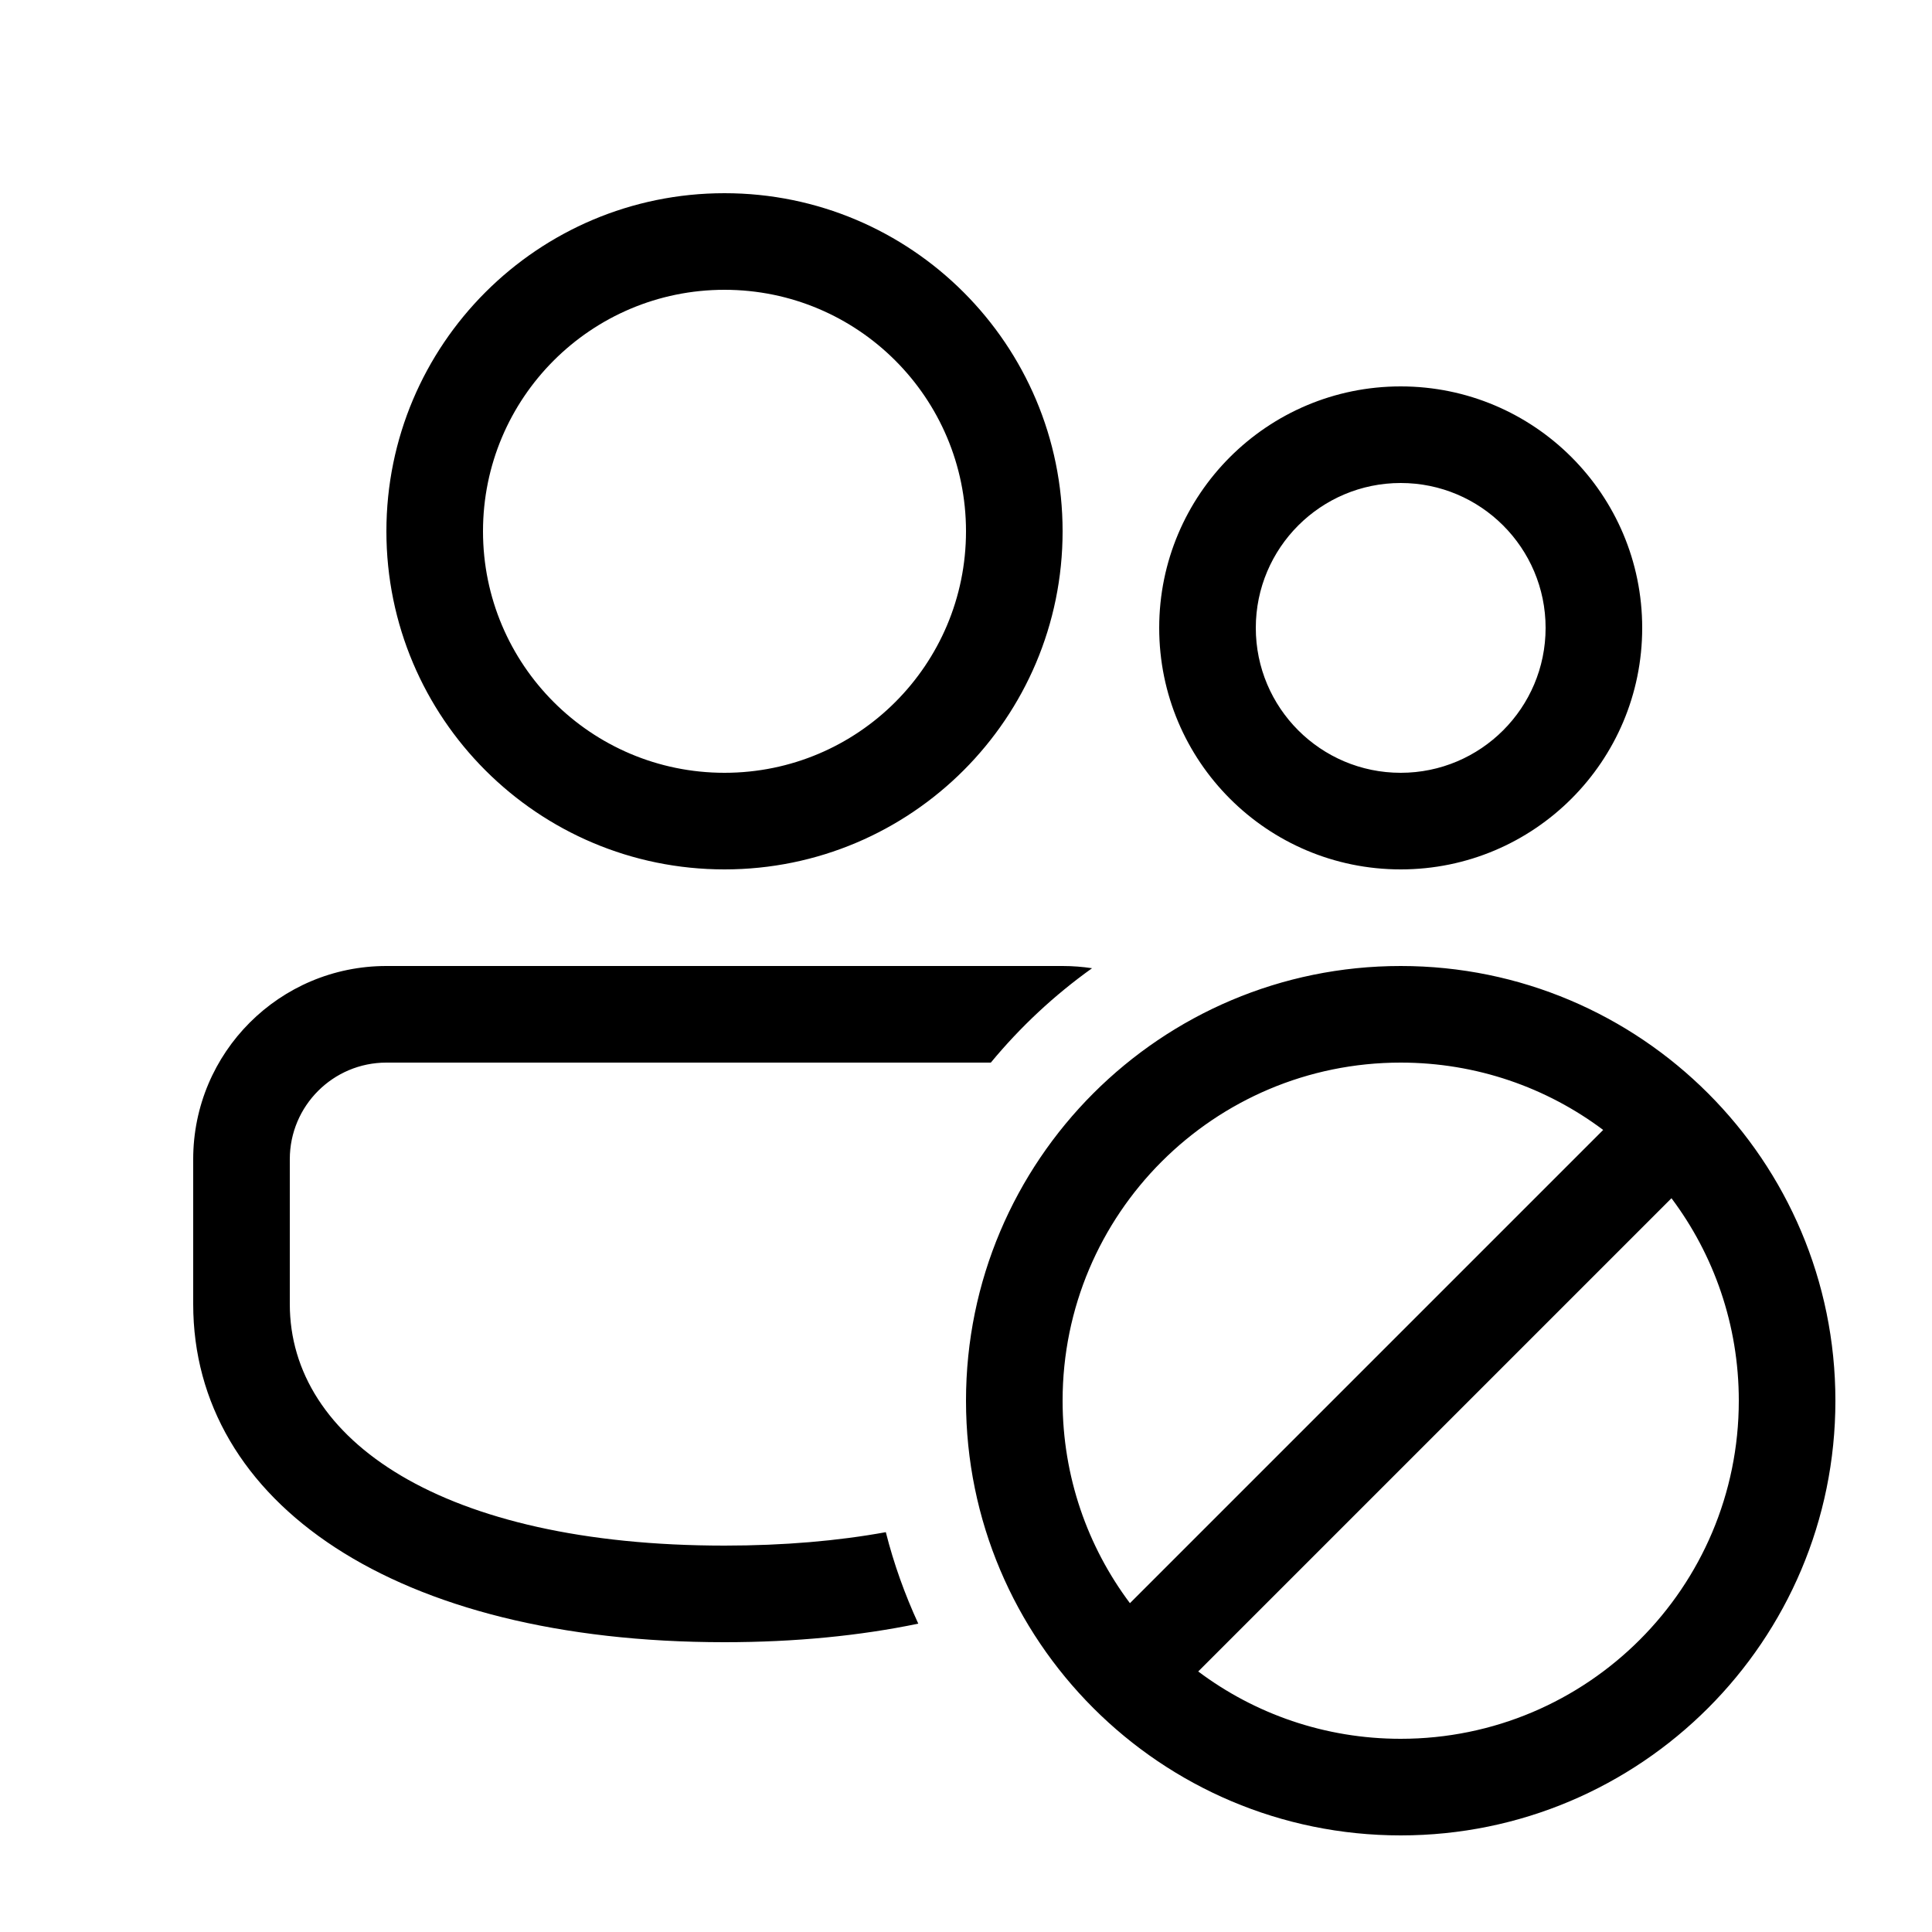
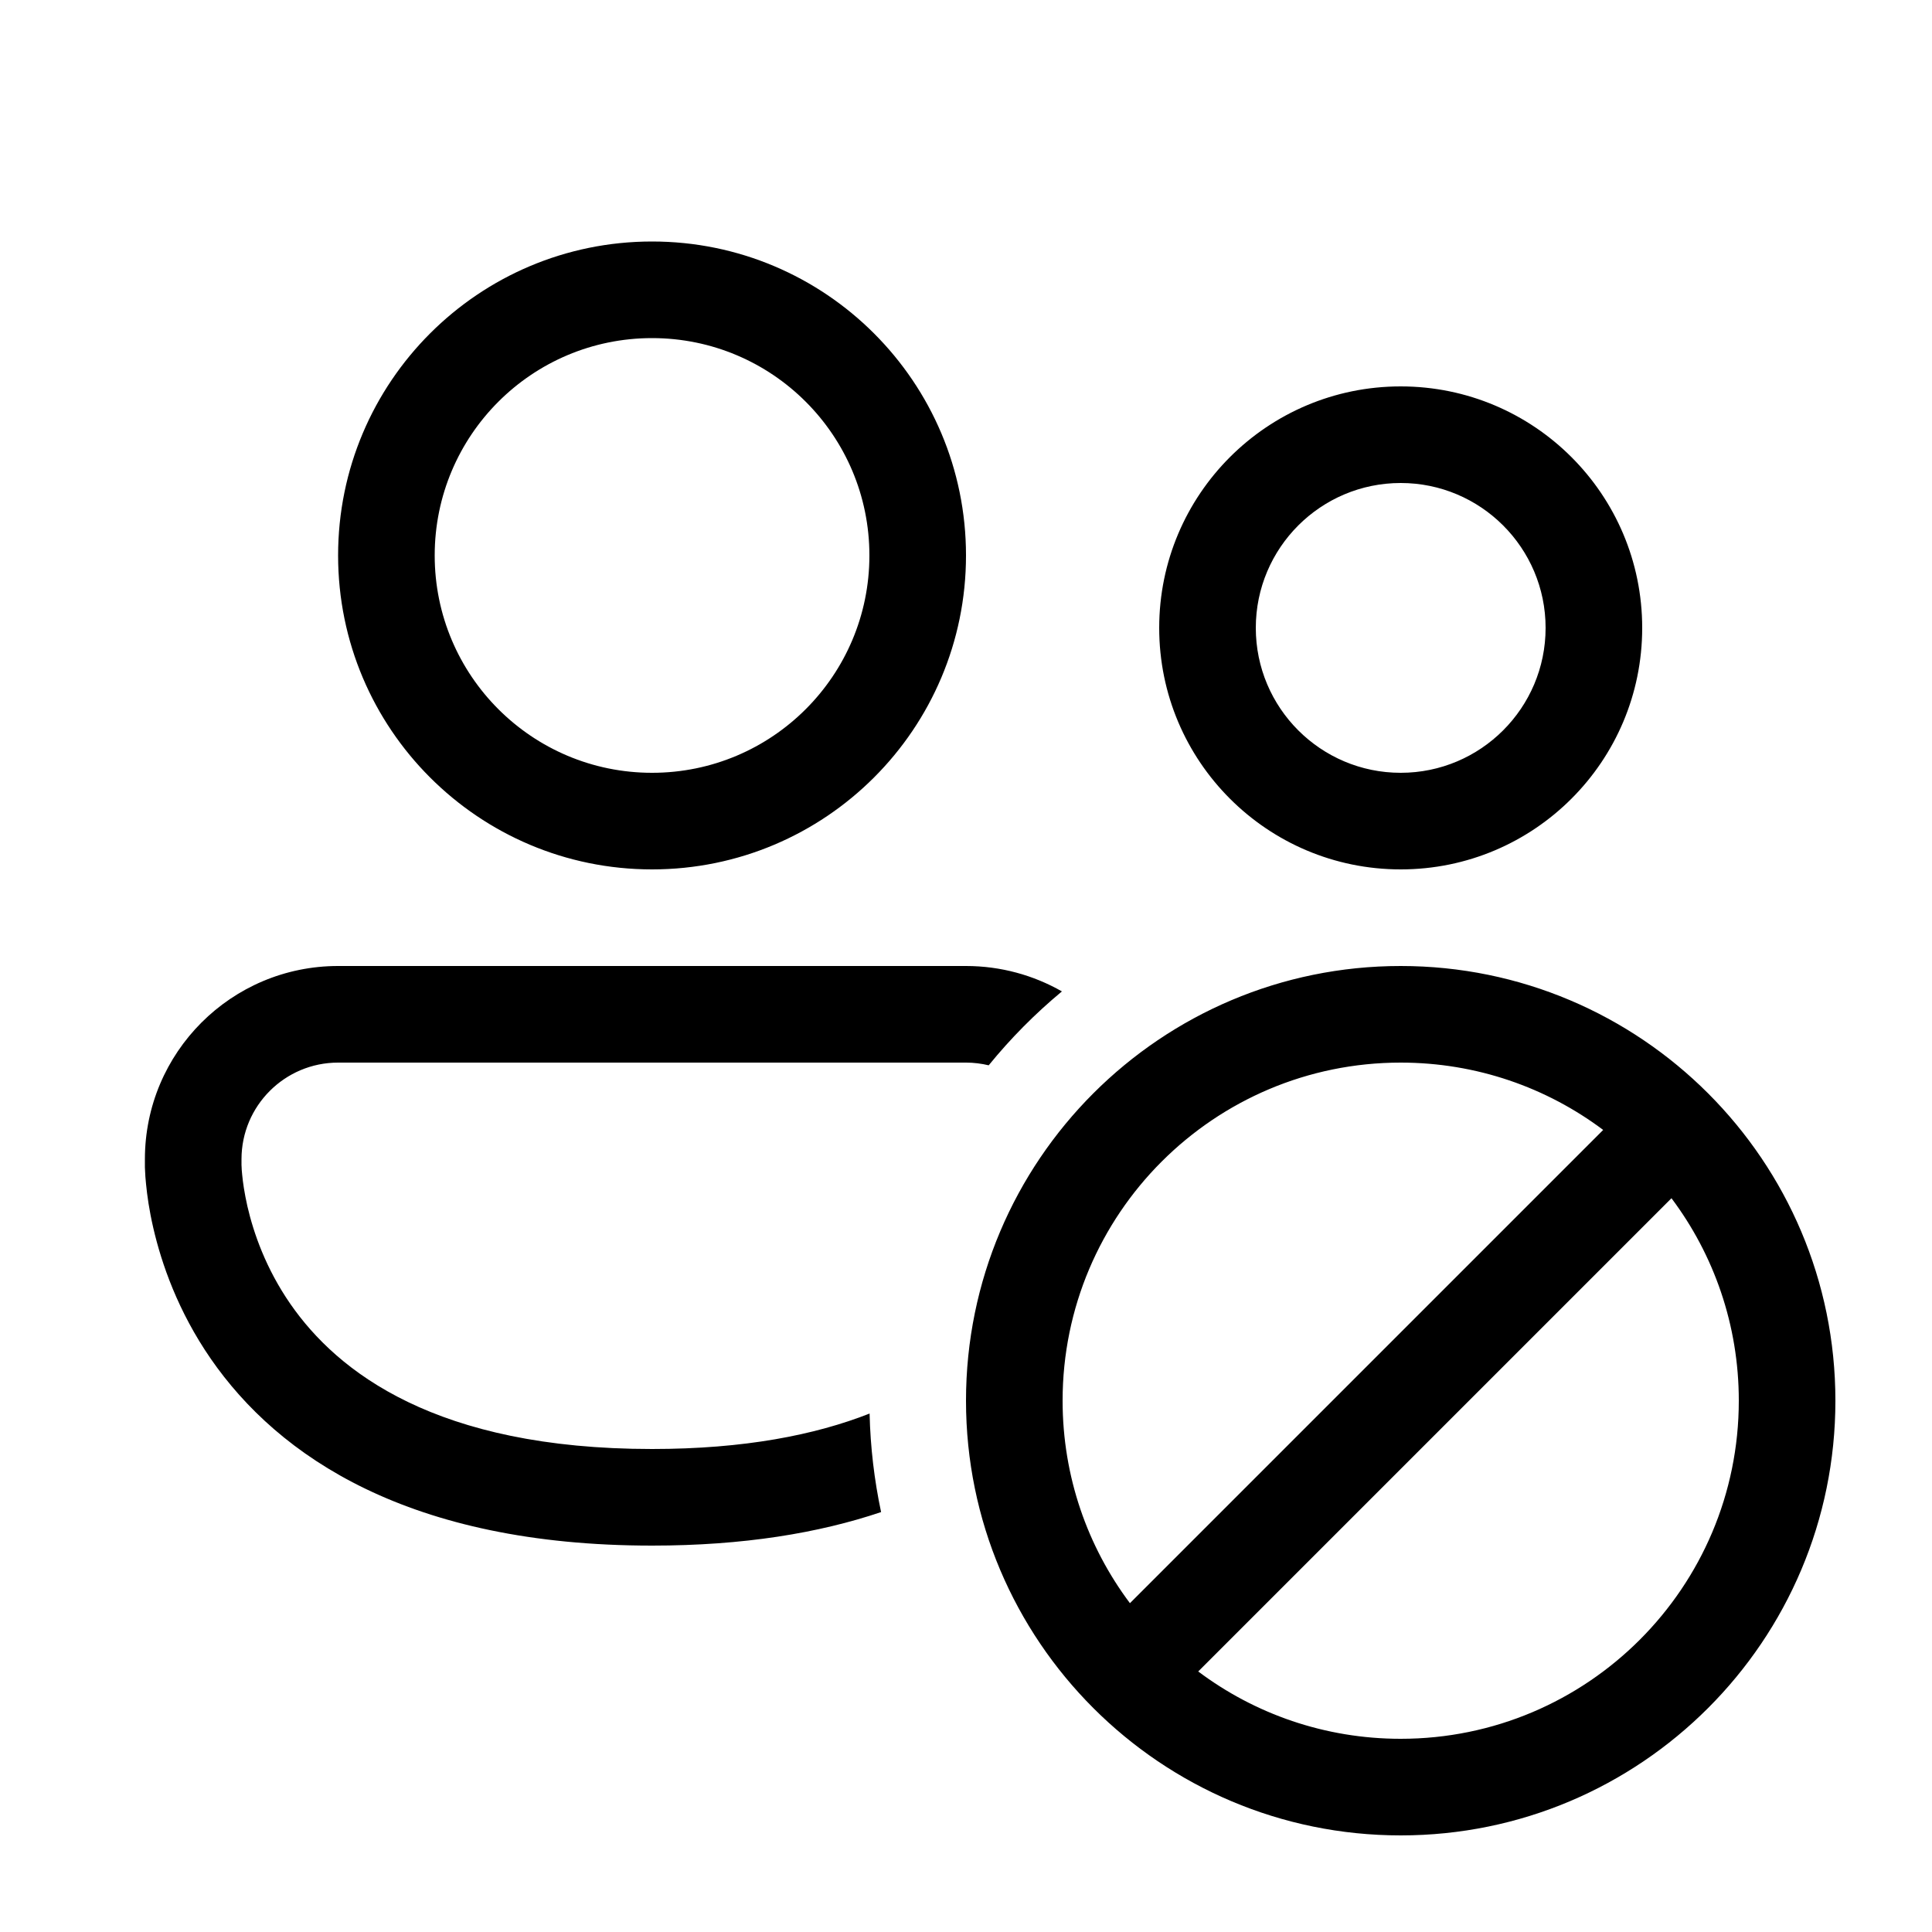
<svg xmlns="http://www.w3.org/2000/svg" viewBox="0 0 20 20" fill="none">
-   <path d="M7.5 2C9.433 2 11 3.567 11 5.5C11 7.433 9.433 9 7.5 9C5.567 9 4 7.433 4 5.5C4 3.567 5.567 2 7.5 2ZM7.5 3C6.119 3 5 4.119 5 5.5C5 6.881 6.119 8 7.5 8C8.881 8 10 6.881 10 5.5C10 4.119 8.881 3 7.5 3ZM14.5 9C15.881 9 17 7.881 17 6.5C17 5.119 15.881 4 14.5 4C13.119 4 12 5.119 12 6.5C12 7.881 13.119 9 14.5 9ZM13 6.5C13 5.672 13.672 5 14.5 5C15.328 5 16 5.672 16 6.5C16 7.328 15.328 8 14.5 8C13.672 8 13 7.328 13 6.5ZM11.305 10.023C11.205 10.008 11.104 10 11 10H4C2.895 10 2 10.895 2 12V13.5C2 15.554 4.088 17 7.5 17C8.232 17 8.904 16.933 9.506 16.808C9.367 16.506 9.253 16.19 9.17 15.861C8.675 15.951 8.117 16 7.5 16C4.579 16 3 14.907 3 13.5V12C3 11.448 3.448 11 4 11H10.257C10.562 10.631 10.914 10.302 11.305 10.023ZM10 14.5C10 16.985 12.015 19 14.5 19C16.985 19 19 16.985 19 14.5C19 12.015 16.985 10 14.5 10C12.015 10 10 12.015 10 14.5ZM12.404 17.303L17.303 12.404C17.741 12.988 18 13.714 18 14.5C18 16.433 16.433 18 14.5 18C13.714 18 12.988 17.741 12.404 17.303ZM11.697 16.596C11.259 16.012 11 15.286 11 14.5C11 12.567 12.567 11 14.5 11C15.286 11 16.012 11.259 16.596 11.697L11.697 16.596Z" fill="currentColor" />
+   <path d="M4.5 5.75C4.5 4.507 5.507 3.5 6.75 3.5C7.993 3.5 9 4.507 9 5.75C9 6.993 7.993 8 6.75 8C5.507 8 4.5 6.993 4.5 5.75ZM6.75 2.5C4.955 2.5 3.5 3.955 3.5 5.75C3.5 7.545 4.955 9 6.75 9C8.545 9 10 7.545 10 5.75C10 3.955 8.545 2.5 6.75 2.5ZM1.5 12C1.5 10.895 2.395 10 3.5 10H10C10.361 10 10.7 10.096 10.993 10.263C10.716 10.493 10.462 10.749 10.235 11.028C10.159 11.01 10.081 11 10 11H3.5C2.948 11 2.5 11.448 2.5 12V12.06L2.5 12.061L2.501 12.078C2.501 12.095 2.503 12.123 2.507 12.161C2.514 12.237 2.53 12.35 2.561 12.487C2.625 12.764 2.752 13.131 3.005 13.497C3.492 14.201 4.513 15 6.75 15C7.704 15 8.437 14.855 9.002 14.633C9.01 14.982 9.051 15.323 9.121 15.653C8.477 15.87 7.696 16 6.75 16C4.237 16 2.883 15.08 2.182 14.066C1.841 13.572 1.672 13.08 1.587 12.712C1.544 12.527 1.523 12.372 1.512 12.259C1.506 12.203 1.503 12.157 1.502 12.124C1.501 12.107 1.5 12.094 1.5 12.084L1.5 12.07L1.5 12.066L1.5 12.064L1.5 12.062V12ZM13 6.5C13 5.672 13.672 5 14.5 5C15.328 5 16 5.672 16 6.5C16 7.328 15.328 8 14.5 8C13.672 8 13 7.328 13 6.5ZM14.5 4C13.119 4 12 5.119 12 6.5C12 7.881 13.119 9 14.5 9C15.881 9 17 7.881 17 6.5C17 5.119 15.881 4 14.5 4ZM10 14.5C10 16.985 12.015 19 14.5 19C16.985 19 19 16.985 19 14.5C19 12.015 16.985 10 14.5 10C12.015 10 10 12.015 10 14.5ZM11 14.5C11 12.567 12.567 11 14.5 11C15.286 11 16.012 11.259 16.596 11.697L11.697 16.596C11.259 16.012 11 15.286 11 14.5ZM14.5 18C13.714 18 12.988 17.741 12.404 17.303L17.303 12.404C17.741 12.988 18 13.714 18 14.5C18 16.433 16.433 18 14.5 18Z" fill="currentColor" />
</svg>
